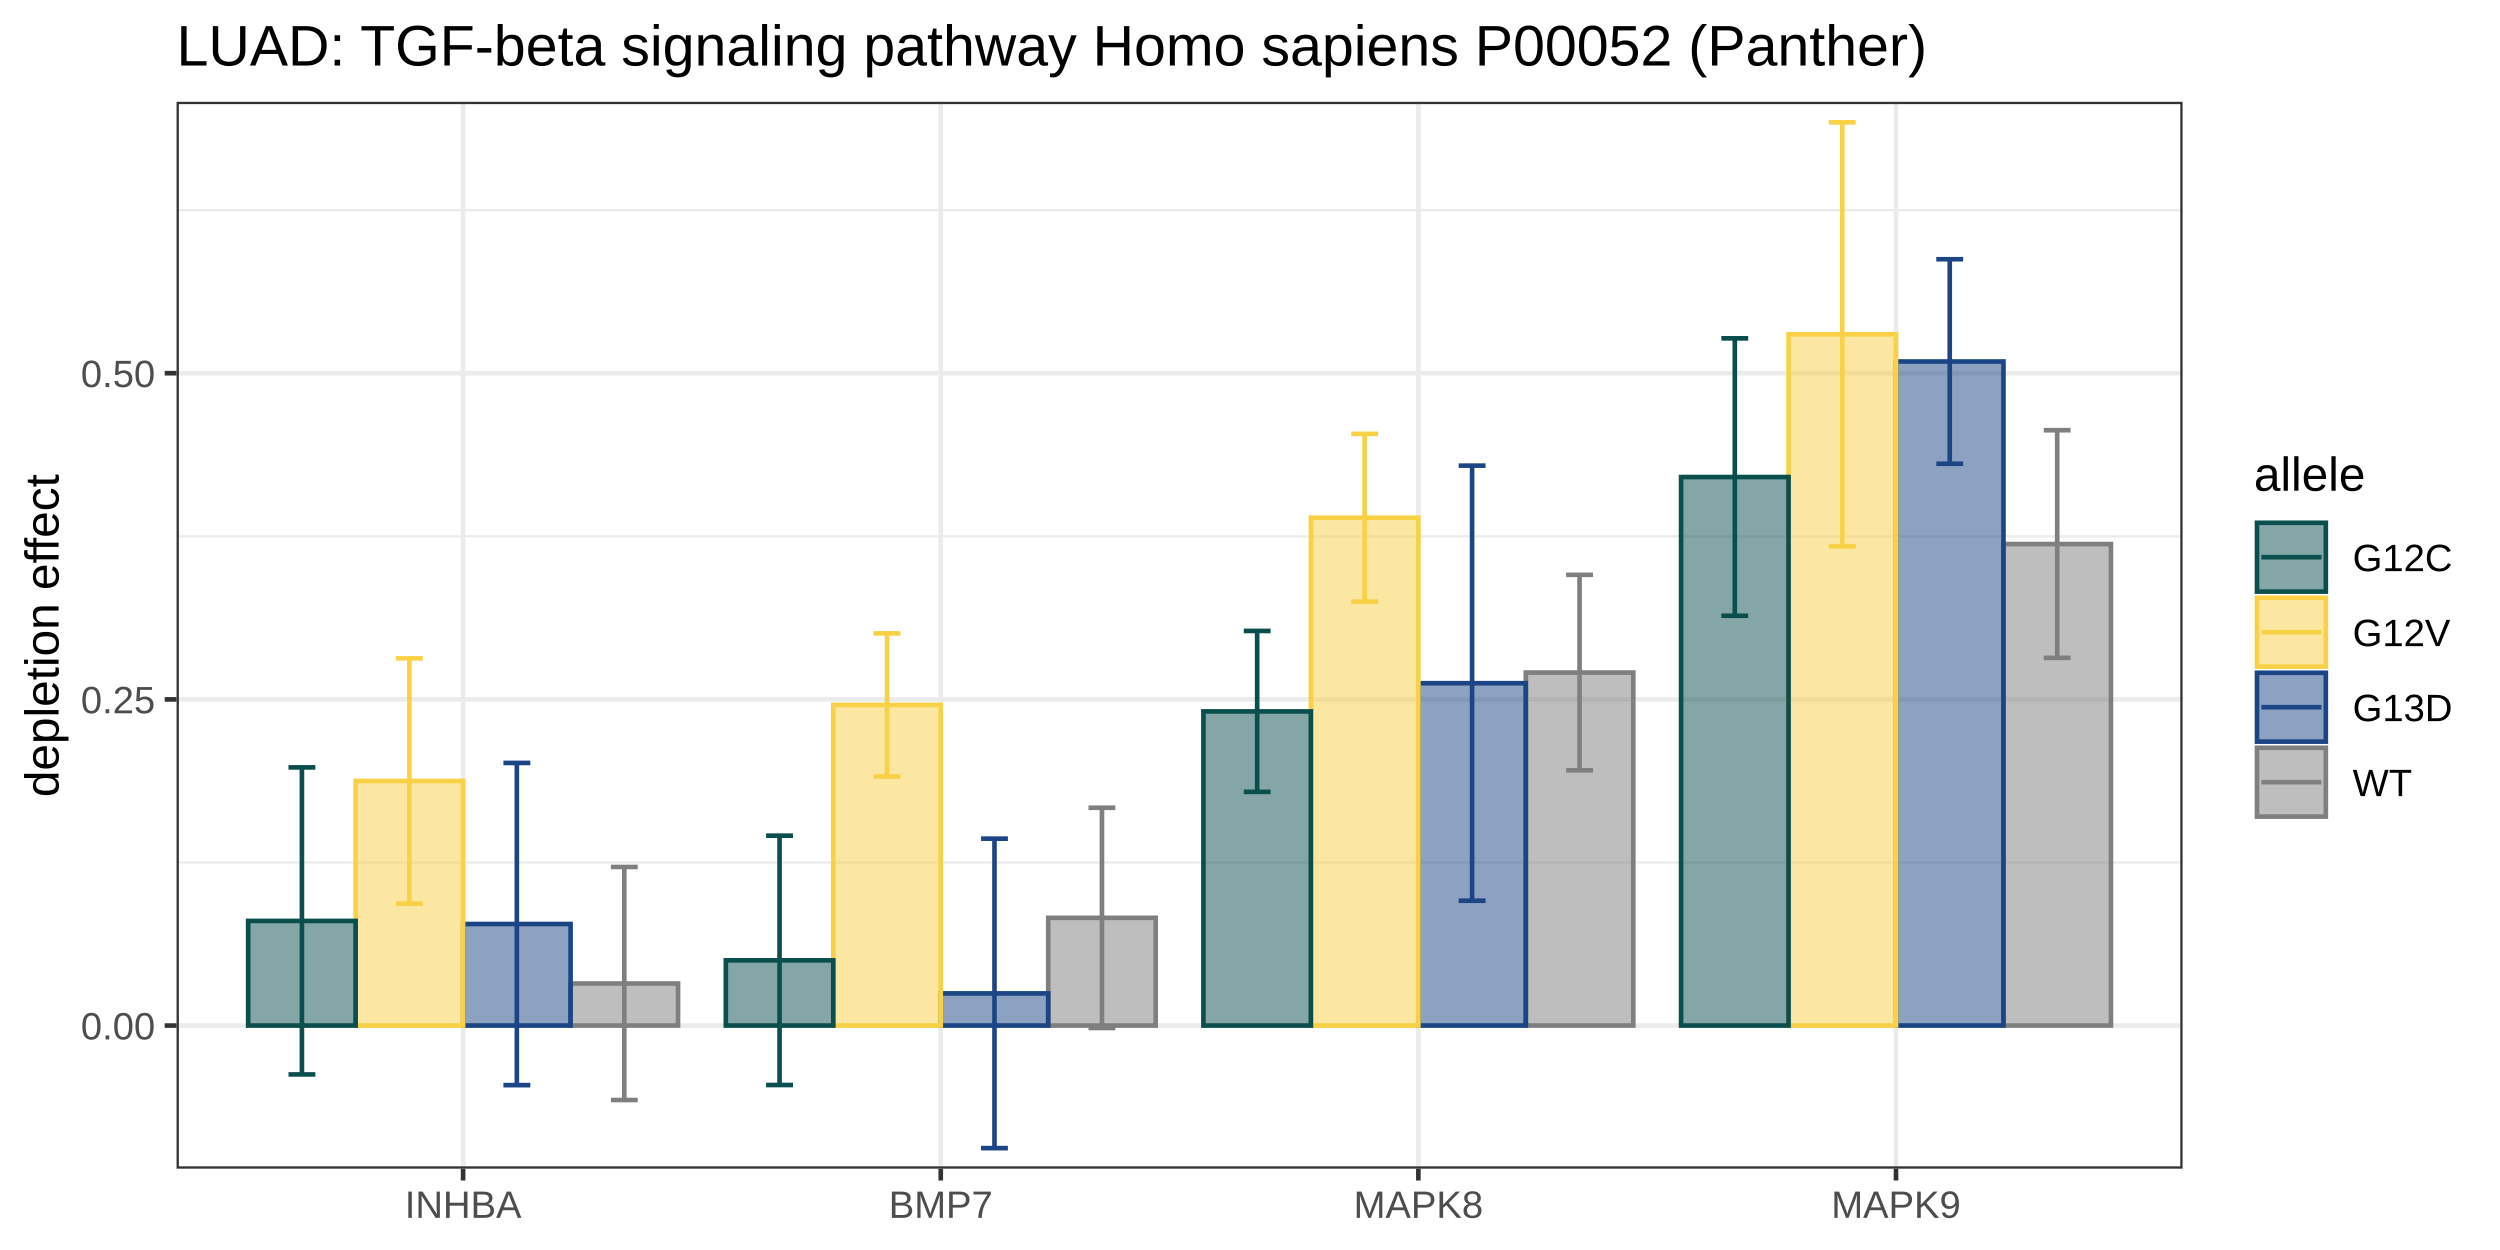
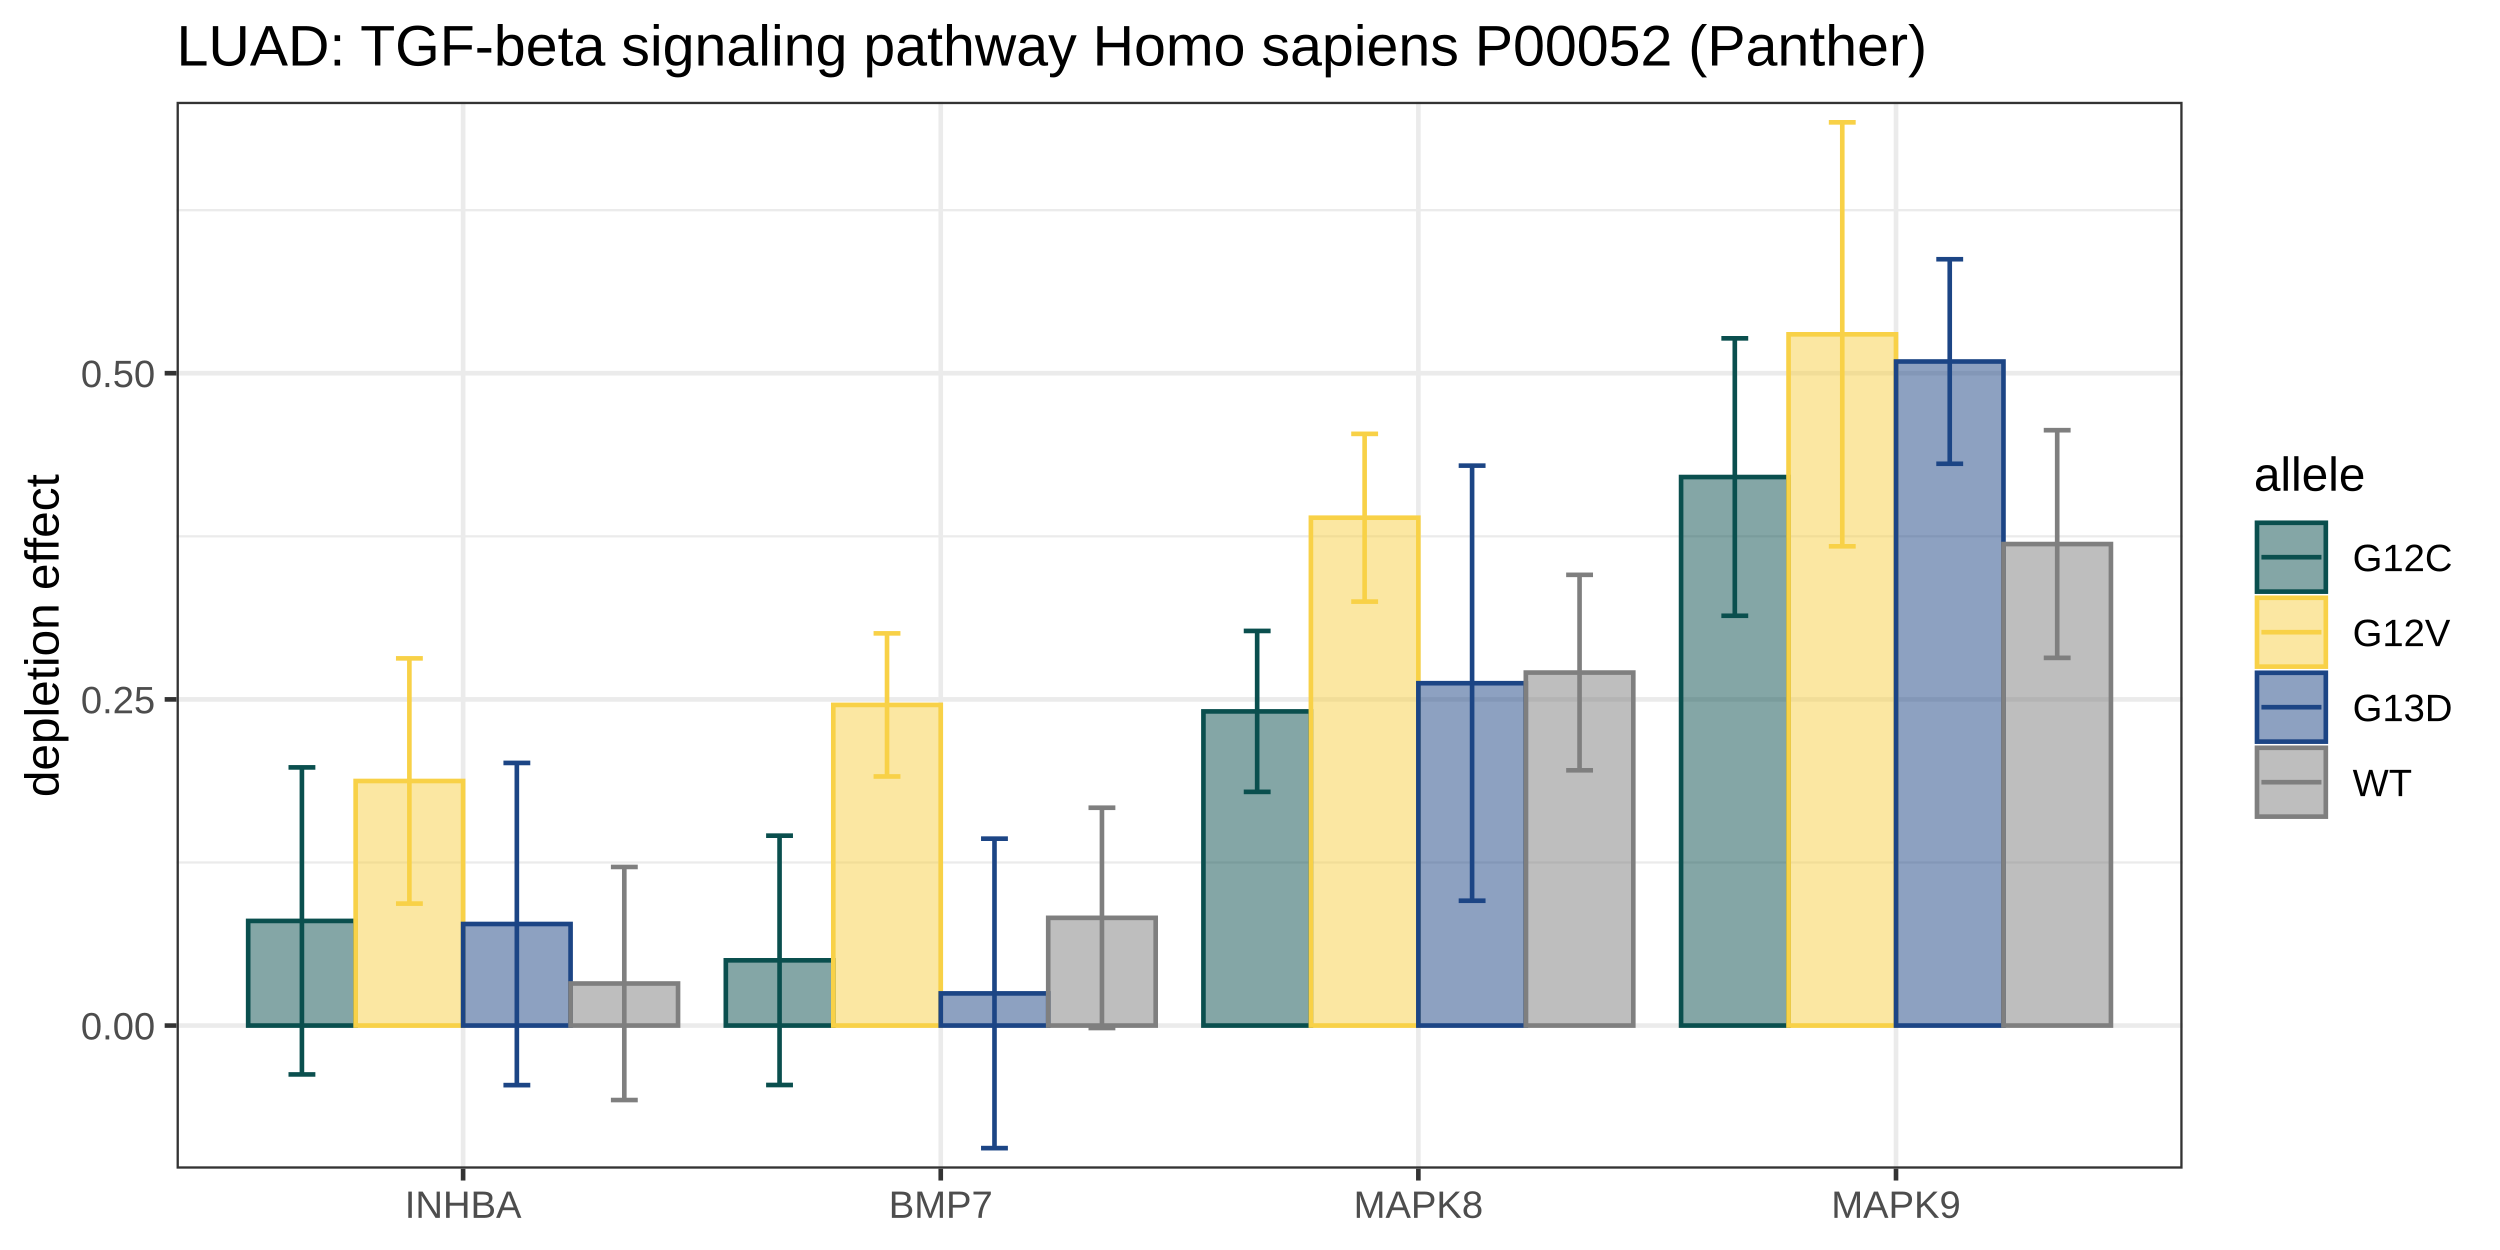
<svg xmlns="http://www.w3.org/2000/svg" viewBox="0 0 576.00 288.00">
  <defs>
    <style type="text/css">
    line, polyline, polygon, path, rect, circle {
      fill: none;
      stroke: #000000;
      stroke-linecap: round;
      stroke-linejoin: round;
      stroke-miterlimit: 10.00;
    }
  </style>
  </defs>
  <rect width="100%" height="100%" style="stroke: none; fill: #FFFFFF;" />
  <rect x="0.00" y="0.00" width="576.00" height="288.00" style="stroke-width: 1.07; stroke: #FFFFFF; fill: #FFFFFF;" />
  <defs>
    <clipPath id="cpNDAuNjh8NTAyLjg3fDI2OS4yNnwyMy40Ng==">
      <rect x="40.68" y="23.46" width="462.19" height="245.80" />
    </clipPath>
  </defs>
  <rect x="40.68" y="23.46" width="462.19" height="245.80" style="stroke-width: 1.07; stroke: none; fill: #FFFFFF;" clip-path="url(#cpNDAuNjh8NTAyLjg3fDI2OS4yNnwyMy40Ng==)" />
  <polyline points="40.68,198.71 502.87,198.71 " style="stroke-width: 0.53; stroke: #EBEBEB; stroke-linecap: butt;" clip-path="url(#cpNDAuNjh8NTAyLjg3fDI2OS4yNnwyMy40Ng==)" />
  <polyline points="40.68,123.57 502.87,123.57 " style="stroke-width: 0.53; stroke: #EBEBEB; stroke-linecap: butt;" clip-path="url(#cpNDAuNjh8NTAyLjg3fDI2OS4yNnwyMy40Ng==)" />
  <polyline points="40.68,48.42 502.87,48.42 " style="stroke-width: 0.53; stroke: #EBEBEB; stroke-linecap: butt;" clip-path="url(#cpNDAuNjh8NTAyLjg3fDI2OS4yNnwyMy40Ng==)" />
  <polyline points="40.68,236.29 502.87,236.29 " style="stroke-width: 1.07; stroke: #EBEBEB; stroke-linecap: butt;" clip-path="url(#cpNDAuNjh8NTAyLjg3fDI2OS4yNnwyMy40Ng==)" />
  <polyline points="40.68,161.14 502.87,161.14 " style="stroke-width: 1.07; stroke: #EBEBEB; stroke-linecap: butt;" clip-path="url(#cpNDAuNjh8NTAyLjg3fDI2OS4yNnwyMy40Ng==)" />
  <polyline points="40.68,85.99 502.87,85.99 " style="stroke-width: 1.07; stroke: #EBEBEB; stroke-linecap: butt;" clip-path="url(#cpNDAuNjh8NTAyLjg3fDI2OS4yNnwyMy40Ng==)" />
  <polyline points="106.70,269.26 106.70,23.46 " style="stroke-width: 1.07; stroke: #EBEBEB; stroke-linecap: butt;" clip-path="url(#cpNDAuNjh8NTAyLjg3fDI2OS4yNnwyMy40Ng==)" />
  <polyline points="216.75,269.26 216.75,23.46 " style="stroke-width: 1.07; stroke: #EBEBEB; stroke-linecap: butt;" clip-path="url(#cpNDAuNjh8NTAyLjg3fDI2OS4yNnwyMy40Ng==)" />
  <polyline points="326.79,269.26 326.79,23.46 " style="stroke-width: 1.07; stroke: #EBEBEB; stroke-linecap: butt;" clip-path="url(#cpNDAuNjh8NTAyLjg3fDI2OS4yNnwyMy40Ng==)" />
  <polyline points="436.84,269.26 436.84,23.46 " style="stroke-width: 1.07; stroke: #EBEBEB; stroke-linecap: butt;" clip-path="url(#cpNDAuNjh8NTAyLjg3fDI2OS4yNnwyMy40Ng==)" />
+   <rect x="167.23" y="221.26" width="24.76" height="15.03" style="stroke-width: 1.07; stroke: #0A4F4E; stroke-linecap: square; stroke-linejoin: miter; fill: #0A4F4E; fill-opacity: 0.50;" clip-path="url(#cpNDAuNjh8NTAyLjg3fDI2OS4yNnwyMy40Ng==)" />
+   <rect x="191.99" y="162.41" width="24.76" height="73.88" style="stroke-width: 1.07; stroke: #F8D147; stroke-linecap: square; stroke-linejoin: miter; fill: #F8D147; fill-opacity: 0.50;" clip-path="url(#cpNDAuNjh8NTAyLjg3fDI2OS4yNnwyMy40Ng==)" />
+   <rect x="216.75" y="228.88" width="24.76" height="7.41" style="stroke-width: 1.07; stroke: #1C4585; stroke-linecap: square; stroke-linejoin: miter; fill: #1C4585; fill-opacity: 0.50;" clip-path="url(#cpNDAuNjh8NTAyLjg3fDI2OS4yNnwyMy40Ng==)" />
+   <rect x="241.51" y="211.47" width="24.76" height="24.82" style="stroke-width: 1.07; stroke: #7F7F7F; stroke-linecap: square; stroke-linejoin: miter; fill: #7F7F7F; fill-opacity: 0.50;" clip-path="url(#cpNDAuNjh8NTAyLjg3fDI2OS4yNnwyMy40Ng==)" />
+   <rect x="57.18" y="212.18" width="24.76" height="24.11" style="stroke-width: 1.07; stroke: #0A4F4E; stroke-linecap: square; stroke-linejoin: miter; fill: #0A4F4E; fill-opacity: 0.50;" clip-path="url(#cpNDAuNjh8NTAyLjg3fDI2OS4yNnwyMy40Ng==)" />
+   <rect x="81.94" y="179.94" width="24.76" height="56.35" style="stroke-width: 1.07; stroke: #F8D147; stroke-linecap: square; stroke-linejoin: miter; fill: #F8D147; fill-opacity: 0.50;" clip-path="url(#cpNDAuNjh8NTAyLjg3fDI2OS4yNnwyMy40Ng==)" />
+   <rect x="106.70" y="212.89" width="24.76" height="23.40" style="stroke-width: 1.07; stroke: #1C4585; stroke-linecap: square; stroke-linejoin: miter; fill: #1C4585; fill-opacity: 0.50;" clip-path="url(#cpNDAuNjh8NTAyLjg3fDI2OS4yNnwyMy40Ng==)" />
  <rect x="131.46" y="226.60" width="24.76" height="9.69" style="stroke-width: 1.07; stroke: #7F7F7F; stroke-linecap: square; stroke-linejoin: miter; fill: #7F7F7F; fill-opacity: 0.50;" clip-path="url(#cpNDAuNjh8NTAyLjg3fDI2OS4yNnwyMy40Ng==)" />
-   <rect x="106.70" y="212.89" width="24.76" height="23.40" style="stroke-width: 1.07; stroke: #1C4585; stroke-linecap: square; stroke-linejoin: miter; fill: #1C4585; fill-opacity: 0.50;" clip-path="url(#cpNDAuNjh8NTAyLjg3fDI2OS4yNnwyMy40Ng==)" />
-   <rect x="81.94" y="179.94" width="24.76" height="56.35" style="stroke-width: 1.07; stroke: #F8D147; stroke-linecap: square; stroke-linejoin: miter; fill: #F8D147; fill-opacity: 0.50;" clip-path="url(#cpNDAuNjh8NTAyLjg3fDI2OS4yNnwyMy40Ng==)" />
-   <rect x="57.18" y="212.18" width="24.76" height="24.11" style="stroke-width: 1.07; stroke: #0A4F4E; stroke-linecap: square; stroke-linejoin: miter; fill: #0A4F4E; fill-opacity: 0.50;" clip-path="url(#cpNDAuNjh8NTAyLjg3fDI2OS4yNnwyMy40Ng==)" />
-   <rect x="241.51" y="211.47" width="24.76" height="24.82" style="stroke-width: 1.07; stroke: #7F7F7F; stroke-linecap: square; stroke-linejoin: miter; fill: #7F7F7F; fill-opacity: 0.50;" clip-path="url(#cpNDAuNjh8NTAyLjg3fDI2OS4yNnwyMy40Ng==)" />
-   <rect x="216.75" y="228.88" width="24.76" height="7.41" style="stroke-width: 1.07; stroke: #1C4585; stroke-linecap: square; stroke-linejoin: miter; fill: #1C4585; fill-opacity: 0.50;" clip-path="url(#cpNDAuNjh8NTAyLjg3fDI2OS4yNnwyMy40Ng==)" />
-   <rect x="191.99" y="162.41" width="24.76" height="73.88" style="stroke-width: 1.07; stroke: #F8D147; stroke-linecap: square; stroke-linejoin: miter; fill: #F8D147; fill-opacity: 0.50;" clip-path="url(#cpNDAuNjh8NTAyLjg3fDI2OS4yNnwyMy40Ng==)" />
-   <rect x="167.23" y="221.26" width="24.76" height="15.03" style="stroke-width: 1.07; stroke: #0A4F4E; stroke-linecap: square; stroke-linejoin: miter; fill: #0A4F4E; fill-opacity: 0.50;" clip-path="url(#cpNDAuNjh8NTAyLjg3fDI2OS4yNnwyMy40Ng==)" />
+   <rect x="277.27" y="163.91" width="24.76" height="72.38" style="stroke-width: 1.07; stroke: #0A4F4E; stroke-linecap: square; stroke-linejoin: miter; fill: #0A4F4E; fill-opacity: 0.50;" clip-path="url(#cpNDAuNjh8NTAyLjg3fDI2OS4yNnwyMy40Ng==)" />
+   <rect x="302.03" y="119.28" width="24.76" height="117.01" style="stroke-width: 1.07; stroke: #F8D147; stroke-linecap: square; stroke-linejoin: miter; fill: #F8D147; fill-opacity: 0.50;" clip-path="url(#cpNDAuNjh8NTAyLjg3fDI2OS4yNnwyMy40Ng==)" />
+   <rect x="326.79" y="157.41" width="24.76" height="78.88" style="stroke-width: 1.07; stroke: #1C4585; stroke-linecap: square; stroke-linejoin: miter; fill: #1C4585; fill-opacity: 0.50;" clip-path="url(#cpNDAuNjh8NTAyLjg3fDI2OS4yNnwyMy40Ng==)" />
  <rect x="351.55" y="154.96" width="24.76" height="81.33" style="stroke-width: 1.07; stroke: #7F7F7F; stroke-linecap: square; stroke-linejoin: miter; fill: #7F7F7F; fill-opacity: 0.50;" clip-path="url(#cpNDAuNjh8NTAyLjg3fDI2OS4yNnwyMy40Ng==)" />
-   <rect x="326.79" y="157.41" width="24.76" height="78.88" style="stroke-width: 1.07; stroke: #1C4585; stroke-linecap: square; stroke-linejoin: miter; fill: #1C4585; fill-opacity: 0.50;" clip-path="url(#cpNDAuNjh8NTAyLjg3fDI2OS4yNnwyMy40Ng==)" />
-   <rect x="302.03" y="119.28" width="24.76" height="117.01" style="stroke-width: 1.07; stroke: #F8D147; stroke-linecap: square; stroke-linejoin: miter; fill: #F8D147; fill-opacity: 0.50;" clip-path="url(#cpNDAuNjh8NTAyLjg3fDI2OS4yNnwyMy40Ng==)" />
-   <rect x="277.27" y="163.91" width="24.76" height="72.38" style="stroke-width: 1.07; stroke: #0A4F4E; stroke-linecap: square; stroke-linejoin: miter; fill: #0A4F4E; fill-opacity: 0.50;" clip-path="url(#cpNDAuNjh8NTAyLjg3fDI2OS4yNnwyMy40Ng==)" />
+   <rect x="387.32" y="109.91" width="24.76" height="126.38" style="stroke-width: 1.07; stroke: #0A4F4E; stroke-linecap: square; stroke-linejoin: miter; fill: #0A4F4E; fill-opacity: 0.50;" clip-path="url(#cpNDAuNjh8NTAyLjg3fDI2OS4yNnwyMy40Ng==)" />
+   <rect x="412.08" y="77.03" width="24.76" height="159.26" style="stroke-width: 1.07; stroke: #F8D147; stroke-linecap: square; stroke-linejoin: miter; fill: #F8D147; fill-opacity: 0.50;" clip-path="url(#cpNDAuNjh8NTAyLjg3fDI2OS4yNnwyMy40Ng==)" />
+   <rect x="436.84" y="83.29" width="24.76" height="153.00" style="stroke-width: 1.07; stroke: #1C4585; stroke-linecap: square; stroke-linejoin: miter; fill: #1C4585; fill-opacity: 0.50;" clip-path="url(#cpNDAuNjh8NTAyLjg3fDI2OS4yNnwyMy40Ng==)" />
  <rect x="461.60" y="125.35" width="24.76" height="110.94" style="stroke-width: 1.07; stroke: #7F7F7F; stroke-linecap: square; stroke-linejoin: miter; fill: #7F7F7F; fill-opacity: 0.50;" clip-path="url(#cpNDAuNjh8NTAyLjg3fDI2OS4yNnwyMy40Ng==)" />
-   <rect x="436.84" y="83.29" width="24.76" height="153.00" style="stroke-width: 1.07; stroke: #1C4585; stroke-linecap: square; stroke-linejoin: miter; fill: #1C4585; fill-opacity: 0.50;" clip-path="url(#cpNDAuNjh8NTAyLjg3fDI2OS4yNnwyMy40Ng==)" />
-   <rect x="412.08" y="77.03" width="24.76" height="159.26" style="stroke-width: 1.07; stroke: #F8D147; stroke-linecap: square; stroke-linejoin: miter; fill: #F8D147; fill-opacity: 0.50;" clip-path="url(#cpNDAuNjh8NTAyLjg3fDI2OS4yNnwyMy40Ng==)" />
-   <rect x="387.32" y="109.91" width="24.76" height="126.38" style="stroke-width: 1.07; stroke: #0A4F4E; stroke-linecap: square; stroke-linejoin: miter; fill: #0A4F4E; fill-opacity: 0.50;" clip-path="url(#cpNDAuNjh8NTAyLjg3fDI2OS4yNnwyMy40Ng==)" />
  <polyline points="66.47,176.81 72.66,176.81 " style="stroke-width: 1.07; stroke: #0A4F4E; stroke-linecap: butt;" clip-path="url(#cpNDAuNjh8NTAyLjg3fDI2OS4yNnwyMy40Ng==)" />
  <polyline points="69.56,176.81 69.56,247.55 " style="stroke-width: 1.07; stroke: #0A4F4E; stroke-linecap: butt;" clip-path="url(#cpNDAuNjh8NTAyLjg3fDI2OS4yNnwyMy40Ng==)" />
  <polyline points="66.47,247.55 72.66,247.55 " style="stroke-width: 1.07; stroke: #0A4F4E; stroke-linecap: butt;" clip-path="url(#cpNDAuNjh8NTAyLjg3fDI2OS4yNnwyMy40Ng==)" />
  <polyline points="91.23,151.69 97.42,151.69 " style="stroke-width: 1.07; stroke: #F8D147; stroke-linecap: butt;" clip-path="url(#cpNDAuNjh8NTAyLjg3fDI2OS4yNnwyMy40Ng==)" />
  <polyline points="94.32,151.69 94.32,208.19 " style="stroke-width: 1.07; stroke: #F8D147; stroke-linecap: butt;" clip-path="url(#cpNDAuNjh8NTAyLjg3fDI2OS4yNnwyMy40Ng==)" />
  <polyline points="91.23,208.19 97.42,208.19 " style="stroke-width: 1.07; stroke: #F8D147; stroke-linecap: butt;" clip-path="url(#cpNDAuNjh8NTAyLjg3fDI2OS4yNnwyMy40Ng==)" />
  <polyline points="115.99,175.78 122.18,175.78 " style="stroke-width: 1.07; stroke: #1C4585; stroke-linecap: butt;" clip-path="url(#cpNDAuNjh8NTAyLjg3fDI2OS4yNnwyMy40Ng==)" />
  <polyline points="119.08,175.78 119.08,250.01 " style="stroke-width: 1.07; stroke: #1C4585; stroke-linecap: butt;" clip-path="url(#cpNDAuNjh8NTAyLjg3fDI2OS4yNnwyMy40Ng==)" />
  <polyline points="115.99,250.01 122.18,250.01 " style="stroke-width: 1.07; stroke: #1C4585; stroke-linecap: butt;" clip-path="url(#cpNDAuNjh8NTAyLjg3fDI2OS4yNnwyMy40Ng==)" />
  <polyline points="140.75,199.75 146.94,199.75 " style="stroke-width: 1.07; stroke: #7F7F7F; stroke-linecap: butt;" clip-path="url(#cpNDAuNjh8NTAyLjg3fDI2OS4yNnwyMy40Ng==)" />
  <polyline points="143.84,199.75 143.84,253.45 " style="stroke-width: 1.07; stroke: #7F7F7F; stroke-linecap: butt;" clip-path="url(#cpNDAuNjh8NTAyLjg3fDI2OS4yNnwyMy40Ng==)" />
  <polyline points="140.75,253.45 146.94,253.45 " style="stroke-width: 1.07; stroke: #7F7F7F; stroke-linecap: butt;" clip-path="url(#cpNDAuNjh8NTAyLjg3fDI2OS4yNnwyMy40Ng==)" />
  <polyline points="176.51,192.54 182.70,192.54 " style="stroke-width: 1.07; stroke: #0A4F4E; stroke-linecap: butt;" clip-path="url(#cpNDAuNjh8NTAyLjg3fDI2OS4yNnwyMy40Ng==)" />
  <polyline points="179.61,192.54 179.61,249.98 " style="stroke-width: 1.07; stroke: #0A4F4E; stroke-linecap: butt;" clip-path="url(#cpNDAuNjh8NTAyLjg3fDI2OS4yNnwyMy40Ng==)" />
  <polyline points="176.51,249.98 182.70,249.98 " style="stroke-width: 1.07; stroke: #0A4F4E; stroke-linecap: butt;" clip-path="url(#cpNDAuNjh8NTAyLjg3fDI2OS4yNnwyMy40Ng==)" />
  <polyline points="201.27,145.93 207.46,145.93 " style="stroke-width: 1.07; stroke: #F8D147; stroke-linecap: butt;" clip-path="url(#cpNDAuNjh8NTAyLjg3fDI2OS4yNnwyMy40Ng==)" />
  <polyline points="204.37,145.93 204.37,178.90 " style="stroke-width: 1.07; stroke: #F8D147; stroke-linecap: butt;" clip-path="url(#cpNDAuNjh8NTAyLjg3fDI2OS4yNnwyMy40Ng==)" />
  <polyline points="201.27,178.90 207.46,178.90 " style="stroke-width: 1.07; stroke: #F8D147; stroke-linecap: butt;" clip-path="url(#cpNDAuNjh8NTAyLjg3fDI2OS4yNnwyMy40Ng==)" />
  <polyline points="226.03,193.23 232.22,193.23 " style="stroke-width: 1.07; stroke: #1C4585; stroke-linecap: butt;" clip-path="url(#cpNDAuNjh8NTAyLjg3fDI2OS4yNnwyMy40Ng==)" />
  <polyline points="229.13,193.23 229.13,264.53 " style="stroke-width: 1.07; stroke: #1C4585; stroke-linecap: butt;" clip-path="url(#cpNDAuNjh8NTAyLjg3fDI2OS4yNnwyMy40Ng==)" />
  <polyline points="226.03,264.53 232.22,264.53 " style="stroke-width: 1.07; stroke: #1C4585; stroke-linecap: butt;" clip-path="url(#cpNDAuNjh8NTAyLjg3fDI2OS4yNnwyMy40Ng==)" />
  <polyline points="250.79,186.10 256.98,186.10 " style="stroke-width: 1.07; stroke: #7F7F7F; stroke-linecap: butt;" clip-path="url(#cpNDAuNjh8NTAyLjg3fDI2OS4yNnwyMy40Ng==)" />
  <polyline points="253.89,186.10 253.89,236.85 " style="stroke-width: 1.07; stroke: #7F7F7F; stroke-linecap: butt;" clip-path="url(#cpNDAuNjh8NTAyLjg3fDI2OS4yNnwyMy40Ng==)" />
  <polyline points="250.79,236.85 256.98,236.85 " style="stroke-width: 1.07; stroke: #7F7F7F; stroke-linecap: butt;" clip-path="url(#cpNDAuNjh8NTAyLjg3fDI2OS4yNnwyMy40Ng==)" />
  <polyline points="286.56,145.37 292.75,145.37 " style="stroke-width: 1.07; stroke: #0A4F4E; stroke-linecap: butt;" clip-path="url(#cpNDAuNjh8NTAyLjg3fDI2OS4yNnwyMy40Ng==)" />
  <polyline points="289.65,145.37 289.65,182.45 " style="stroke-width: 1.07; stroke: #0A4F4E; stroke-linecap: butt;" clip-path="url(#cpNDAuNjh8NTAyLjg3fDI2OS4yNnwyMy40Ng==)" />
  <polyline points="286.56,182.45 292.75,182.45 " style="stroke-width: 1.07; stroke: #0A4F4E; stroke-linecap: butt;" clip-path="url(#cpNDAuNjh8NTAyLjg3fDI2OS4yNnwyMy40Ng==)" />
  <polyline points="311.32,99.96 317.51,99.96 " style="stroke-width: 1.07; stroke: #F8D147; stroke-linecap: butt;" clip-path="url(#cpNDAuNjh8NTAyLjg3fDI2OS4yNnwyMy40Ng==)" />
  <polyline points="314.41,99.96 314.41,138.61 " style="stroke-width: 1.07; stroke: #F8D147; stroke-linecap: butt;" clip-path="url(#cpNDAuNjh8NTAyLjg3fDI2OS4yNnwyMy40Ng==)" />
  <polyline points="311.32,138.61 317.51,138.61 " style="stroke-width: 1.07; stroke: #F8D147; stroke-linecap: butt;" clip-path="url(#cpNDAuNjh8NTAyLjg3fDI2OS4yNnwyMy40Ng==)" />
  <polyline points="336.08,107.28 342.27,107.28 " style="stroke-width: 1.07; stroke: #1C4585; stroke-linecap: butt;" clip-path="url(#cpNDAuNjh8NTAyLjg3fDI2OS4yNnwyMy40Ng==)" />
  <polyline points="339.17,107.28 339.17,207.53 " style="stroke-width: 1.07; stroke: #1C4585; stroke-linecap: butt;" clip-path="url(#cpNDAuNjh8NTAyLjg3fDI2OS4yNnwyMy40Ng==)" />
  <polyline points="336.08,207.53 342.27,207.53 " style="stroke-width: 1.07; stroke: #1C4585; stroke-linecap: butt;" clip-path="url(#cpNDAuNjh8NTAyLjg3fDI2OS4yNnwyMy40Ng==)" />
  <polyline points="360.84,132.44 367.03,132.44 " style="stroke-width: 1.07; stroke: #7F7F7F; stroke-linecap: butt;" clip-path="url(#cpNDAuNjh8NTAyLjg3fDI2OS4yNnwyMy40Ng==)" />
  <polyline points="363.93,132.44 363.93,177.48 " style="stroke-width: 1.07; stroke: #7F7F7F; stroke-linecap: butt;" clip-path="url(#cpNDAuNjh8NTAyLjg3fDI2OS4yNnwyMy40Ng==)" />
  <polyline points="360.84,177.48 367.03,177.48 " style="stroke-width: 1.07; stroke: #7F7F7F; stroke-linecap: butt;" clip-path="url(#cpNDAuNjh8NTAyLjg3fDI2OS4yNnwyMy40Ng==)" />
  <polyline points="396.60,77.95 402.79,77.95 " style="stroke-width: 1.07; stroke: #0A4F4E; stroke-linecap: butt;" clip-path="url(#cpNDAuNjh8NTAyLjg3fDI2OS4yNnwyMy40Ng==)" />
  <polyline points="399.70,77.95 399.70,141.87 " style="stroke-width: 1.07; stroke: #0A4F4E; stroke-linecap: butt;" clip-path="url(#cpNDAuNjh8NTAyLjg3fDI2OS4yNnwyMy40Ng==)" />
  <polyline points="396.60,141.87 402.79,141.87 " style="stroke-width: 1.07; stroke: #0A4F4E; stroke-linecap: butt;" clip-path="url(#cpNDAuNjh8NTAyLjg3fDI2OS4yNnwyMy40Ng==)" />
  <polyline points="421.36,28.19 427.55,28.19 " style="stroke-width: 1.07; stroke: #F8D147; stroke-linecap: butt;" clip-path="url(#cpNDAuNjh8NTAyLjg3fDI2OS4yNnwyMy40Ng==)" />
  <polyline points="424.46,28.19 424.46,125.87 " style="stroke-width: 1.07; stroke: #F8D147; stroke-linecap: butt;" clip-path="url(#cpNDAuNjh8NTAyLjg3fDI2OS4yNnwyMy40Ng==)" />
  <polyline points="421.36,125.87 427.55,125.87 " style="stroke-width: 1.07; stroke: #F8D147; stroke-linecap: butt;" clip-path="url(#cpNDAuNjh8NTAyLjg3fDI2OS4yNnwyMy40Ng==)" />
  <polyline points="446.12,59.73 452.31,59.73 " style="stroke-width: 1.07; stroke: #1C4585; stroke-linecap: butt;" clip-path="url(#cpNDAuNjh8NTAyLjg3fDI2OS4yNnwyMy40Ng==)" />
  <polyline points="449.22,59.73 449.22,106.85 " style="stroke-width: 1.07; stroke: #1C4585; stroke-linecap: butt;" clip-path="url(#cpNDAuNjh8NTAyLjg3fDI2OS4yNnwyMy40Ng==)" />
  <polyline points="446.12,106.85 452.31,106.85 " style="stroke-width: 1.07; stroke: #1C4585; stroke-linecap: butt;" clip-path="url(#cpNDAuNjh8NTAyLjg3fDI2OS4yNnwyMy40Ng==)" />
  <polyline points="470.88,99.12 477.07,99.12 " style="stroke-width: 1.07; stroke: #7F7F7F; stroke-linecap: butt;" clip-path="url(#cpNDAuNjh8NTAyLjg3fDI2OS4yNnwyMy40Ng==)" />
  <polyline points="473.98,99.12 473.98,151.57 " style="stroke-width: 1.07; stroke: #7F7F7F; stroke-linecap: butt;" clip-path="url(#cpNDAuNjh8NTAyLjg3fDI2OS4yNnwyMy40Ng==)" />
  <polyline points="470.88,151.57 477.07,151.57 " style="stroke-width: 1.07; stroke: #7F7F7F; stroke-linecap: butt;" clip-path="url(#cpNDAuNjh8NTAyLjg3fDI2OS4yNnwyMy40Ng==)" />
  <rect x="40.68" y="23.46" width="462.19" height="245.80" style="stroke-width: 1.07; stroke: #333333;" clip-path="url(#cpNDAuNjh8NTAyLjg3fDI2OS4yNnwyMy40Ng==)" />
  <defs>
    <clipPath id="cpMC4wMHw1NzYuMDB8Mjg4LjAwfDAuMDA=">
      <rect x="0.00" y="0.00" width="576.00" height="288.00" />
    </clipPath>
  </defs>
  <g clip-path="url(#cpMC4wMHw1NzYuMDB8Mjg4LjAwfDAuMDA=)">
    <text x="18.63" y="239.49" style="font-size: 8.80px; fill: #4D4D4D; font-family: arial;" textLength="17.12px" lengthAdjust="spacingAndGlyphs">0.00</text>
  </g>
  <g clip-path="url(#cpMC4wMHw1NzYuMDB8Mjg4LjAwfDAuMDA=)">
    <text x="18.63" y="164.34" style="font-size: 8.80px; fill: #4D4D4D; font-family: arial;" textLength="17.12px" lengthAdjust="spacingAndGlyphs">0.25</text>
  </g>
  <g clip-path="url(#cpMC4wMHw1NzYuMDB8Mjg4LjAwfDAuMDA=)">
    <text x="18.63" y="89.19" style="font-size: 8.80px; fill: #4D4D4D; font-family: arial;" textLength="17.12px" lengthAdjust="spacingAndGlyphs">0.50</text>
  </g>
  <polyline points="37.94,236.29 40.68,236.29 " style="stroke-width: 1.07; stroke: #333333; stroke-linecap: butt;" clip-path="url(#cpMC4wMHw1NzYuMDB8Mjg4LjAwfDAuMDA=)" />
  <polyline points="37.94,161.14 40.68,161.14 " style="stroke-width: 1.07; stroke: #333333; stroke-linecap: butt;" clip-path="url(#cpMC4wMHw1NzYuMDB8Mjg4LjAwfDAuMDA=)" />
  <polyline points="37.94,85.99 40.68,85.99 " style="stroke-width: 1.07; stroke: #333333; stroke-linecap: butt;" clip-path="url(#cpMC4wMHw1NzYuMDB8Mjg4LjAwfDAuMDA=)" />
  <polyline points="106.70,272.00 106.70,269.26 " style="stroke-width: 1.07; stroke: #333333; stroke-linecap: butt;" clip-path="url(#cpMC4wMHw1NzYuMDB8Mjg4LjAwfDAuMDA=)" />
  <polyline points="216.75,272.00 216.75,269.26 " style="stroke-width: 1.07; stroke: #333333; stroke-linecap: butt;" clip-path="url(#cpMC4wMHw1NzYuMDB8Mjg4LjAwfDAuMDA=)" />
  <polyline points="326.79,272.00 326.79,269.26 " style="stroke-width: 1.07; stroke: #333333; stroke-linecap: butt;" clip-path="url(#cpMC4wMHw1NzYuMDB8Mjg4LjAwfDAuMDA=)" />
  <polyline points="436.84,272.00 436.84,269.26 " style="stroke-width: 1.07; stroke: #333333; stroke-linecap: butt;" clip-path="url(#cpMC4wMHw1NzYuMDB8Mjg4LjAwfDAuMDA=)" />
  <g clip-path="url(#cpMC4wMHw1NzYuMDB8Mjg4LjAwfDAuMDA=)">
    <text x="93.26" y="280.60" style="font-size: 8.80px; fill: #4D4D4D; font-family: arial;" textLength="26.88px" lengthAdjust="spacingAndGlyphs">INHBA</text>
  </g>
  <g clip-path="url(#cpMC4wMHw1NzYuMDB8Mjg4LjAwfDAuMDA=)">
    <text x="204.77" y="280.60" style="font-size: 8.80px; fill: #4D4D4D; font-family: arial;" textLength="23.95px" lengthAdjust="spacingAndGlyphs">BMP7</text>
  </g>
  <g clip-path="url(#cpMC4wMHw1NzYuMDB8Mjg4LjAwfDAuMDA=)">
    <text x="311.88" y="280.60" style="font-size: 8.80px; fill: #4D4D4D; font-family: arial;" textLength="29.82px" lengthAdjust="spacingAndGlyphs">MAPK8</text>
  </g>
  <g clip-path="url(#cpMC4wMHw1NzYuMDB8Mjg4LjAwfDAuMDA=)">
    <text x="421.93" y="280.60" style="font-size: 8.80px; fill: #4D4D4D; font-family: arial;" textLength="29.82px" lengthAdjust="spacingAndGlyphs">MAPK9</text>
  </g>
  <g clip-path="url(#cpMC4wMHw1NzYuMDB8Mjg4LjAwfDAuMDA=)">
    <text transform="translate(13.50,183.66) rotate(-90)" style="font-size: 11.00px; font-family: arial;" textLength="74.60px" lengthAdjust="spacingAndGlyphs">depletion effect</text>
  </g>
  <rect x="513.82" y="98.38" width="56.70" height="95.96" style="stroke-width: 1.07; stroke: none; fill: #FFFFFF;" clip-path="url(#cpMC4wMHw1NzYuMDB8Mjg4LjAwfDAuMDA=)" />
  <g clip-path="url(#cpMC4wMHw1NzYuMDB8Mjg4LjAwfDAuMDA=)">
    <text x="519.30" y="113.07" style="font-size: 11.00px; font-family: arial;" textLength="25.67px" lengthAdjust="spacingAndGlyphs">allele</text>
  </g>
  <rect x="519.30" y="119.74" width="17.28" height="17.28" style="stroke-width: 1.07; stroke: none; fill: #FFFFFF;" clip-path="url(#cpMC4wMHw1NzYuMDB8Mjg4LjAwfDAuMDA=)" />
  <rect x="520.01" y="120.45" width="15.86" height="15.86" style="stroke-width: 1.07; stroke: #0A4F4E; stroke-linecap: square; stroke-linejoin: miter; fill: #0A4F4E; fill-opacity: 0.50;" clip-path="url(#cpMC4wMHw1NzYuMDB8Mjg4LjAwfDAuMDA=)" />
  <line x1="521.03" y1="128.38" x2="534.86" y2="128.38" style="stroke-width: 1.07; stroke: #0A4F4E; stroke-linecap: butt;" clip-path="url(#cpMC4wMHw1NzYuMDB8Mjg4LjAwfDAuMDA=)" />
  <rect x="519.30" y="137.02" width="17.28" height="17.28" style="stroke-width: 1.07; stroke: none; fill: #FFFFFF;" clip-path="url(#cpMC4wMHw1NzYuMDB8Mjg4LjAwfDAuMDA=)" />
  <rect x="520.01" y="137.73" width="15.86" height="15.86" style="stroke-width: 1.07; stroke: #F8D147; stroke-linecap: square; stroke-linejoin: miter; fill: #F8D147; fill-opacity: 0.50;" clip-path="url(#cpMC4wMHw1NzYuMDB8Mjg4LjAwfDAuMDA=)" />
  <line x1="521.03" y1="145.66" x2="534.86" y2="145.66" style="stroke-width: 1.07; stroke: #F8D147; stroke-linecap: butt;" clip-path="url(#cpMC4wMHw1NzYuMDB8Mjg4LjAwfDAuMDA=)" />
  <rect x="519.30" y="154.30" width="17.28" height="17.28" style="stroke-width: 1.07; stroke: none; fill: #FFFFFF;" clip-path="url(#cpMC4wMHw1NzYuMDB8Mjg4LjAwfDAuMDA=)" />
  <rect x="520.01" y="155.01" width="15.86" height="15.86" style="stroke-width: 1.07; stroke: #1C4585; stroke-linecap: square; stroke-linejoin: miter; fill: #1C4585; fill-opacity: 0.50;" clip-path="url(#cpMC4wMHw1NzYuMDB8Mjg4LjAwfDAuMDA=)" />
  <line x1="521.03" y1="162.94" x2="534.86" y2="162.94" style="stroke-width: 1.07; stroke: #1C4585; stroke-linecap: butt;" clip-path="url(#cpMC4wMHw1NzYuMDB8Mjg4LjAwfDAuMDA=)" />
  <rect x="519.30" y="171.58" width="17.28" height="17.28" style="stroke-width: 1.07; stroke: none; fill: #FFFFFF;" clip-path="url(#cpMC4wMHw1NzYuMDB8Mjg4LjAwfDAuMDA=)" />
  <rect x="520.01" y="172.29" width="15.86" height="15.86" style="stroke-width: 1.07; stroke: #7F7F7F; stroke-linecap: square; stroke-linejoin: miter; fill: #7F7F7F; fill-opacity: 0.50;" clip-path="url(#cpMC4wMHw1NzYuMDB8Mjg4LjAwfDAuMDA=)" />
  <line x1="521.03" y1="180.22" x2="534.86" y2="180.22" style="stroke-width: 1.07; stroke: #7F7F7F; stroke-linecap: butt;" clip-path="url(#cpMC4wMHw1NzYuMDB8Mjg4LjAwfDAuMDA=)" />
  <g clip-path="url(#cpMC4wMHw1NzYuMDB8Mjg4LjAwfDAuMDA=)">
    <text x="542.06" y="131.59" style="font-size: 8.80px; font-family: arial;" textLength="22.98px" lengthAdjust="spacingAndGlyphs">G12C</text>
  </g>
  <g clip-path="url(#cpMC4wMHw1NzYuMDB8Mjg4LjAwfDAuMDA=)">
    <text x="542.06" y="148.87" style="font-size: 8.80px; font-family: arial;" textLength="22.49px" lengthAdjust="spacingAndGlyphs">G12V</text>
  </g>
  <g clip-path="url(#cpMC4wMHw1NzYuMDB8Mjg4LjAwfDAuMDA=)">
    <text x="542.06" y="166.15" style="font-size: 8.80px; font-family: arial;" textLength="22.98px" lengthAdjust="spacingAndGlyphs">G13D</text>
  </g>
  <g clip-path="url(#cpMC4wMHw1NzYuMDB8Mjg4LjAwfDAuMDA=)">
    <text x="542.06" y="183.43" style="font-size: 8.80px; font-family: arial;" textLength="13.68px" lengthAdjust="spacingAndGlyphs">WT</text>
  </g>
  <g clip-path="url(#cpMC4wMHw1NzYuMDB8Mjg4LjAwfDAuMDA=)">
    <text x="40.68" y="15.10" style="font-size: 13.20px; font-family: arial;" textLength="403.59px" lengthAdjust="spacingAndGlyphs">LUAD: TGF-beta signaling pathway Homo sapiens P00052 (Panther)</text>
  </g>
</svg>
